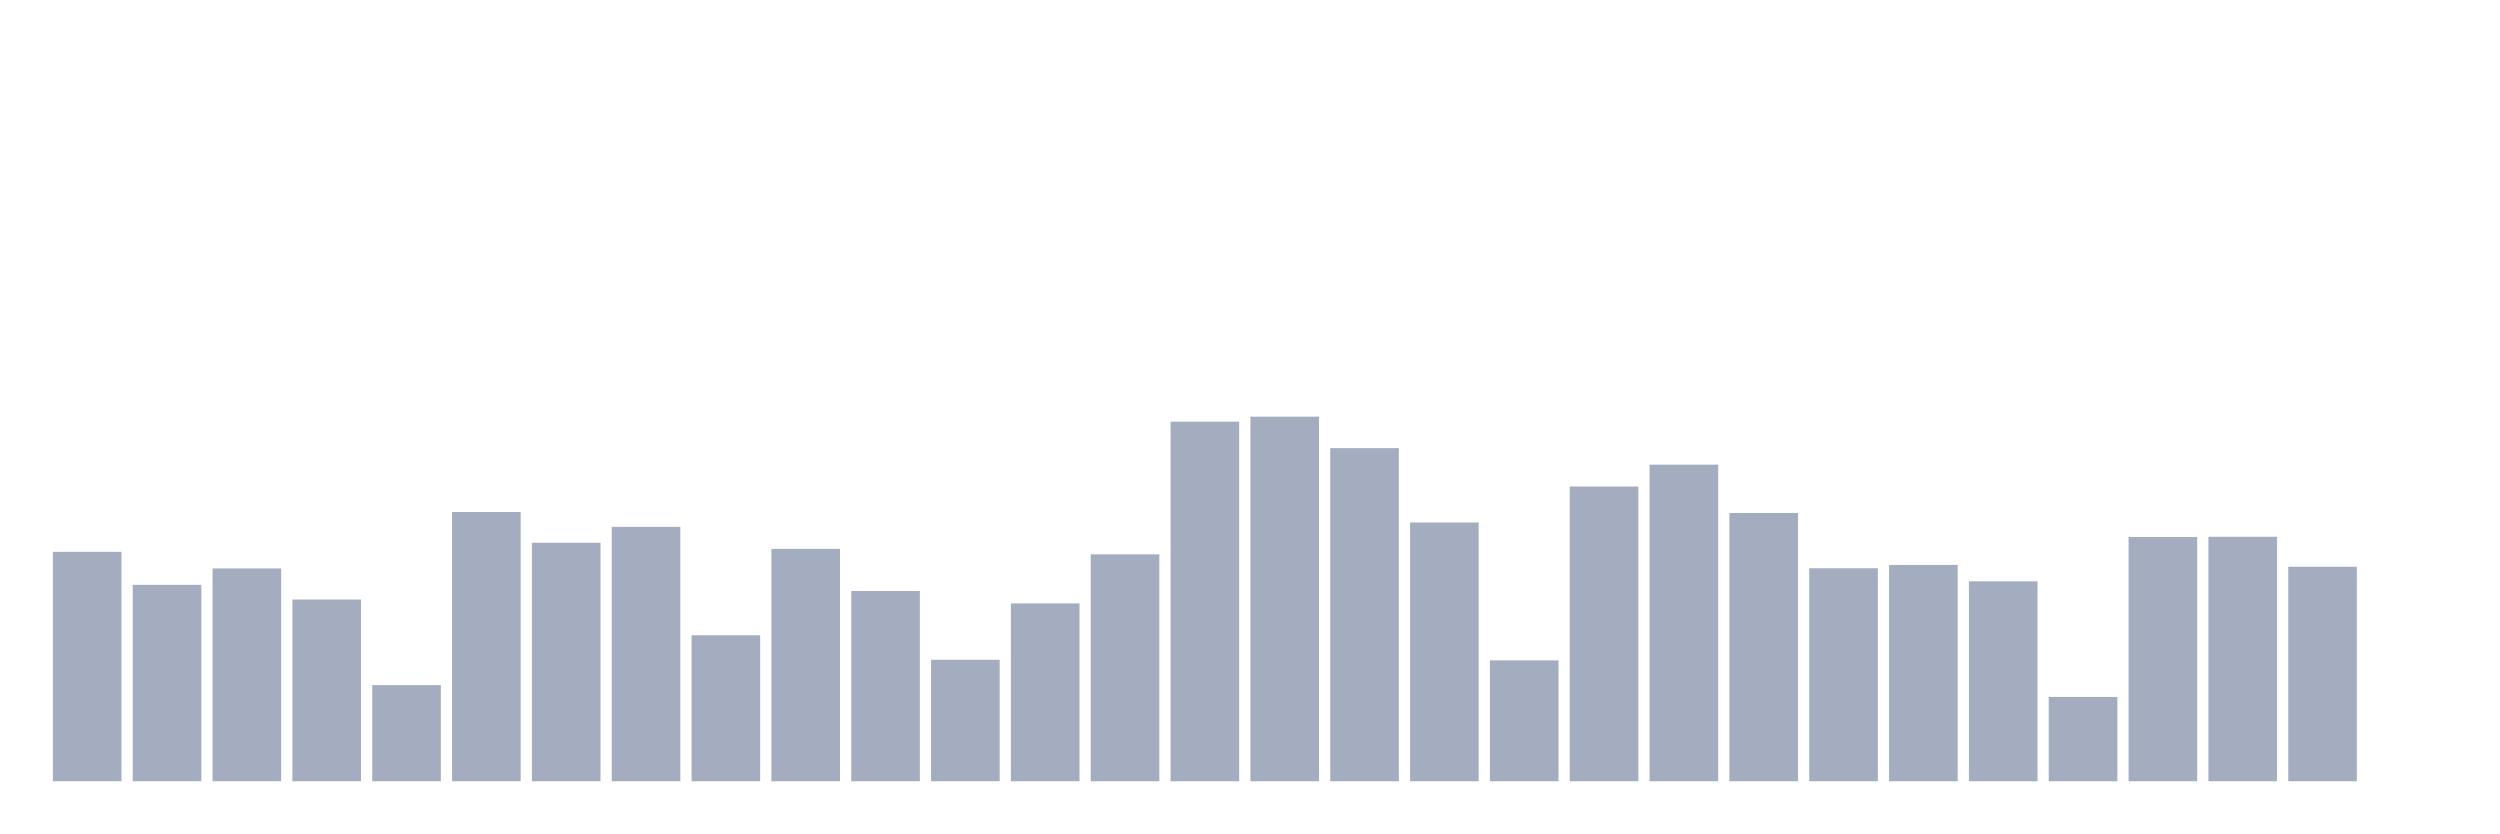
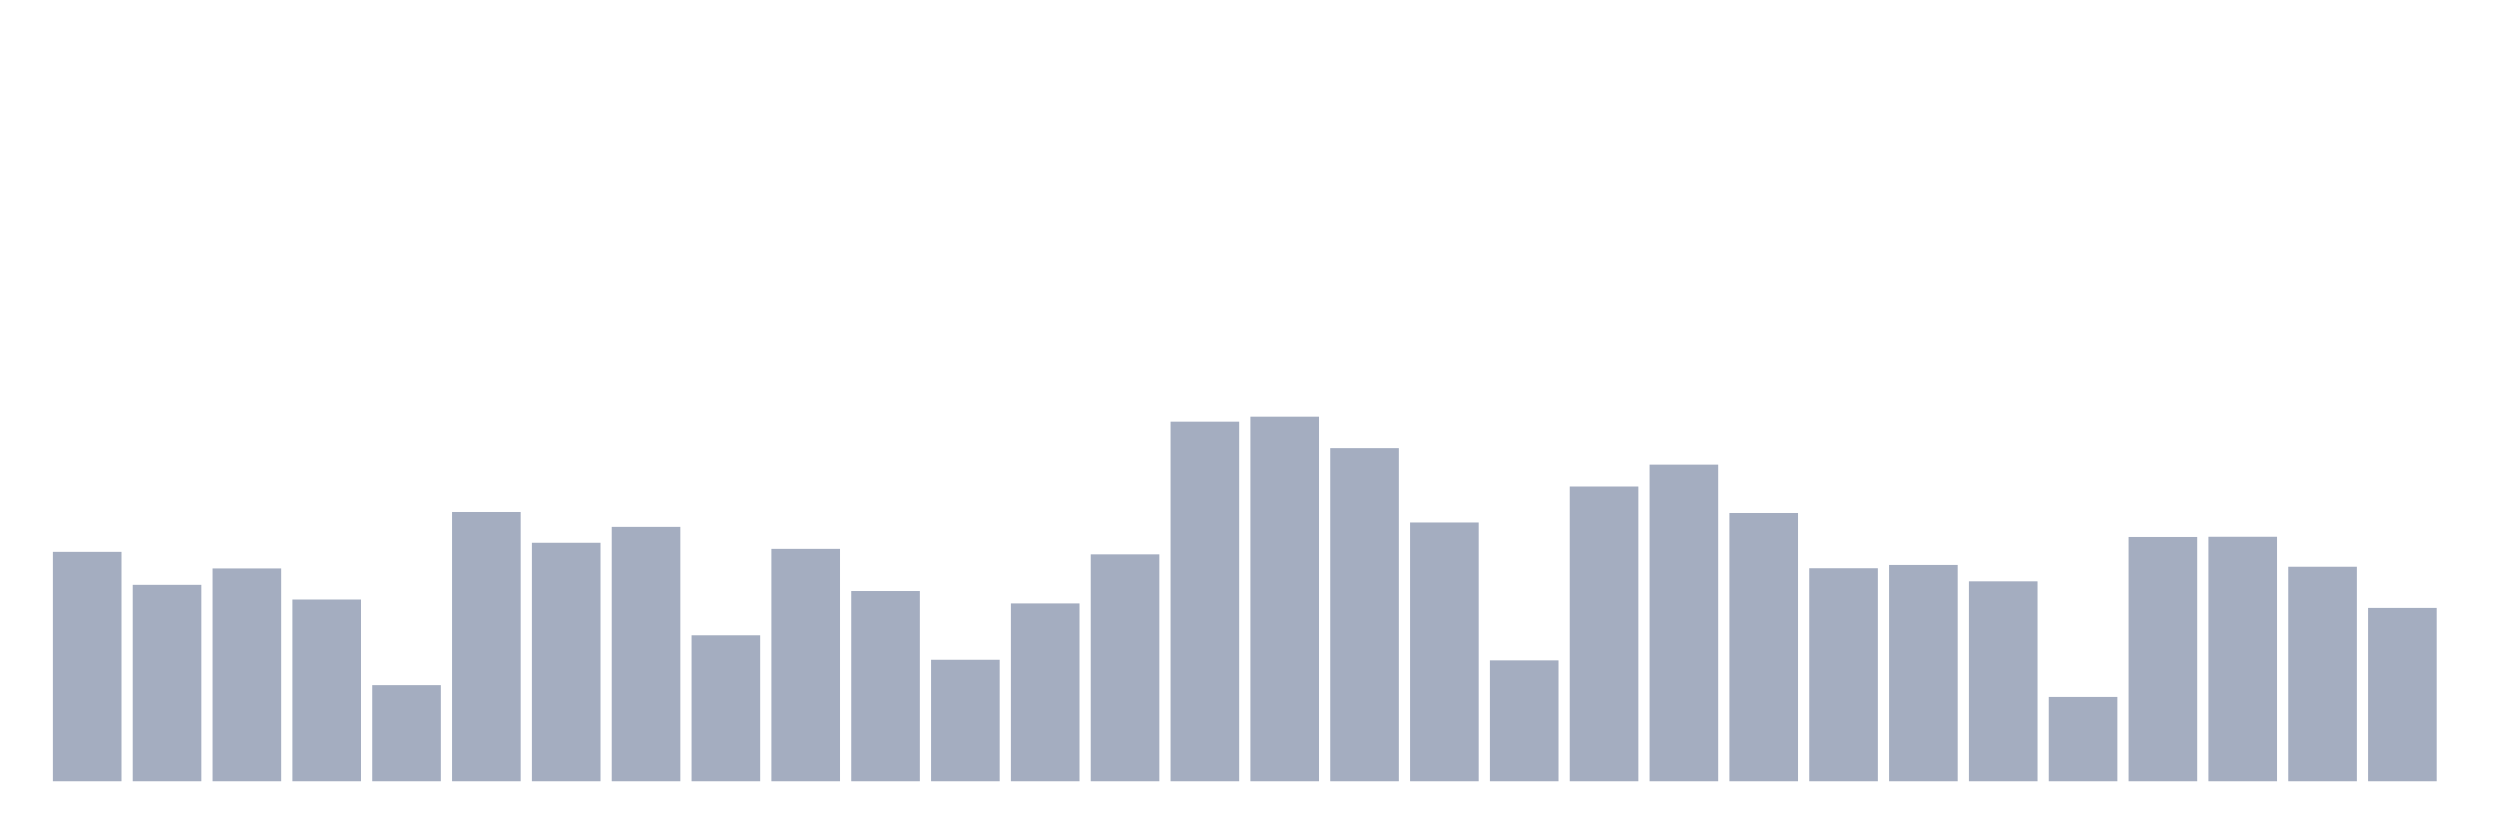
<svg xmlns="http://www.w3.org/2000/svg" viewBox="0 0 480 160">
  <g transform="translate(10,10)">
    <rect class="bar" x="0.153" width="13.175" y="95.955" height="44.045" fill="rgb(164,173,192)" />
    <rect class="bar" x="15.482" width="13.175" y="102.286" height="37.714" fill="rgb(164,173,192)" />
    <rect class="bar" x="30.81" width="13.175" y="99.139" height="40.861" fill="rgb(164,173,192)" />
    <rect class="bar" x="46.138" width="13.175" y="105.106" height="34.894" fill="rgb(164,173,192)" />
    <rect class="bar" x="61.466" width="13.175" y="121.546" height="18.454" fill="rgb(164,173,192)" />
    <rect class="bar" x="76.794" width="13.175" y="88.301" height="51.699" fill="rgb(164,173,192)" />
    <rect class="bar" x="92.123" width="13.175" y="94.209" height="45.791" fill="rgb(164,173,192)" />
    <rect class="bar" x="107.451" width="13.175" y="91.159" height="48.841" fill="rgb(164,173,192)" />
    <rect class="bar" x="122.779" width="13.175" y="111.973" height="28.027" fill="rgb(164,173,192)" />
    <rect class="bar" x="138.107" width="13.175" y="95.38" height="44.62" fill="rgb(164,173,192)" />
    <rect class="bar" x="153.436" width="13.175" y="103.475" height="36.525" fill="rgb(164,173,192)" />
    <rect class="bar" x="168.764" width="13.175" y="116.673" height="23.327" fill="rgb(164,173,192)" />
    <rect class="bar" x="184.092" width="13.175" y="105.854" height="34.146" fill="rgb(164,173,192)" />
    <rect class="bar" x="199.42" width="13.175" y="96.435" height="43.565" fill="rgb(164,173,192)" />
    <rect class="bar" x="214.748" width="13.175" y="70.959" height="69.041" fill="rgb(164,173,192)" />
    <rect class="bar" x="230.077" width="13.175" y="70" height="70" fill="rgb(164,173,192)" />
    <rect class="bar" x="245.405" width="13.175" y="76.043" height="63.957" fill="rgb(164,173,192)" />
    <rect class="bar" x="260.733" width="13.175" y="90.315" height="49.685" fill="rgb(164,173,192)" />
    <rect class="bar" x="276.061" width="13.175" y="116.788" height="23.212" fill="rgb(164,173,192)" />
    <rect class="bar" x="291.39" width="13.175" y="83.409" height="56.591" fill="rgb(164,173,192)" />
    <rect class="bar" x="306.718" width="13.175" y="79.208" height="60.792" fill="rgb(164,173,192)" />
    <rect class="bar" x="322.046" width="13.175" y="88.493" height="51.507" fill="rgb(164,173,192)" />
    <rect class="bar" x="337.374" width="13.175" y="99.101" height="40.899" fill="rgb(164,173,192)" />
    <rect class="bar" x="352.702" width="13.175" y="98.468" height="41.532" fill="rgb(164,173,192)" />
    <rect class="bar" x="368.031" width="13.175" y="101.614" height="38.386" fill="rgb(164,173,192)" />
    <rect class="bar" x="383.359" width="13.175" y="123.809" height="16.191" fill="rgb(164,173,192)" />
    <rect class="bar" x="398.687" width="13.175" y="93.097" height="46.903" fill="rgb(164,173,192)" />
    <rect class="bar" x="414.015" width="13.175" y="93.058" height="46.942" fill="rgb(164,173,192)" />
    <rect class="bar" x="429.344" width="13.175" y="98.813" height="41.187" fill="rgb(164,173,192)" />
-     <rect class="bar" x="444.672" width="13.175" y="140" height="0" fill="rgb(164,173,192)" />
+     <rect class="bar" x="444.672" width="13.175" y="106.717" height="33.283" fill="rgb(164,173,192)" />
  </g>
</svg>
